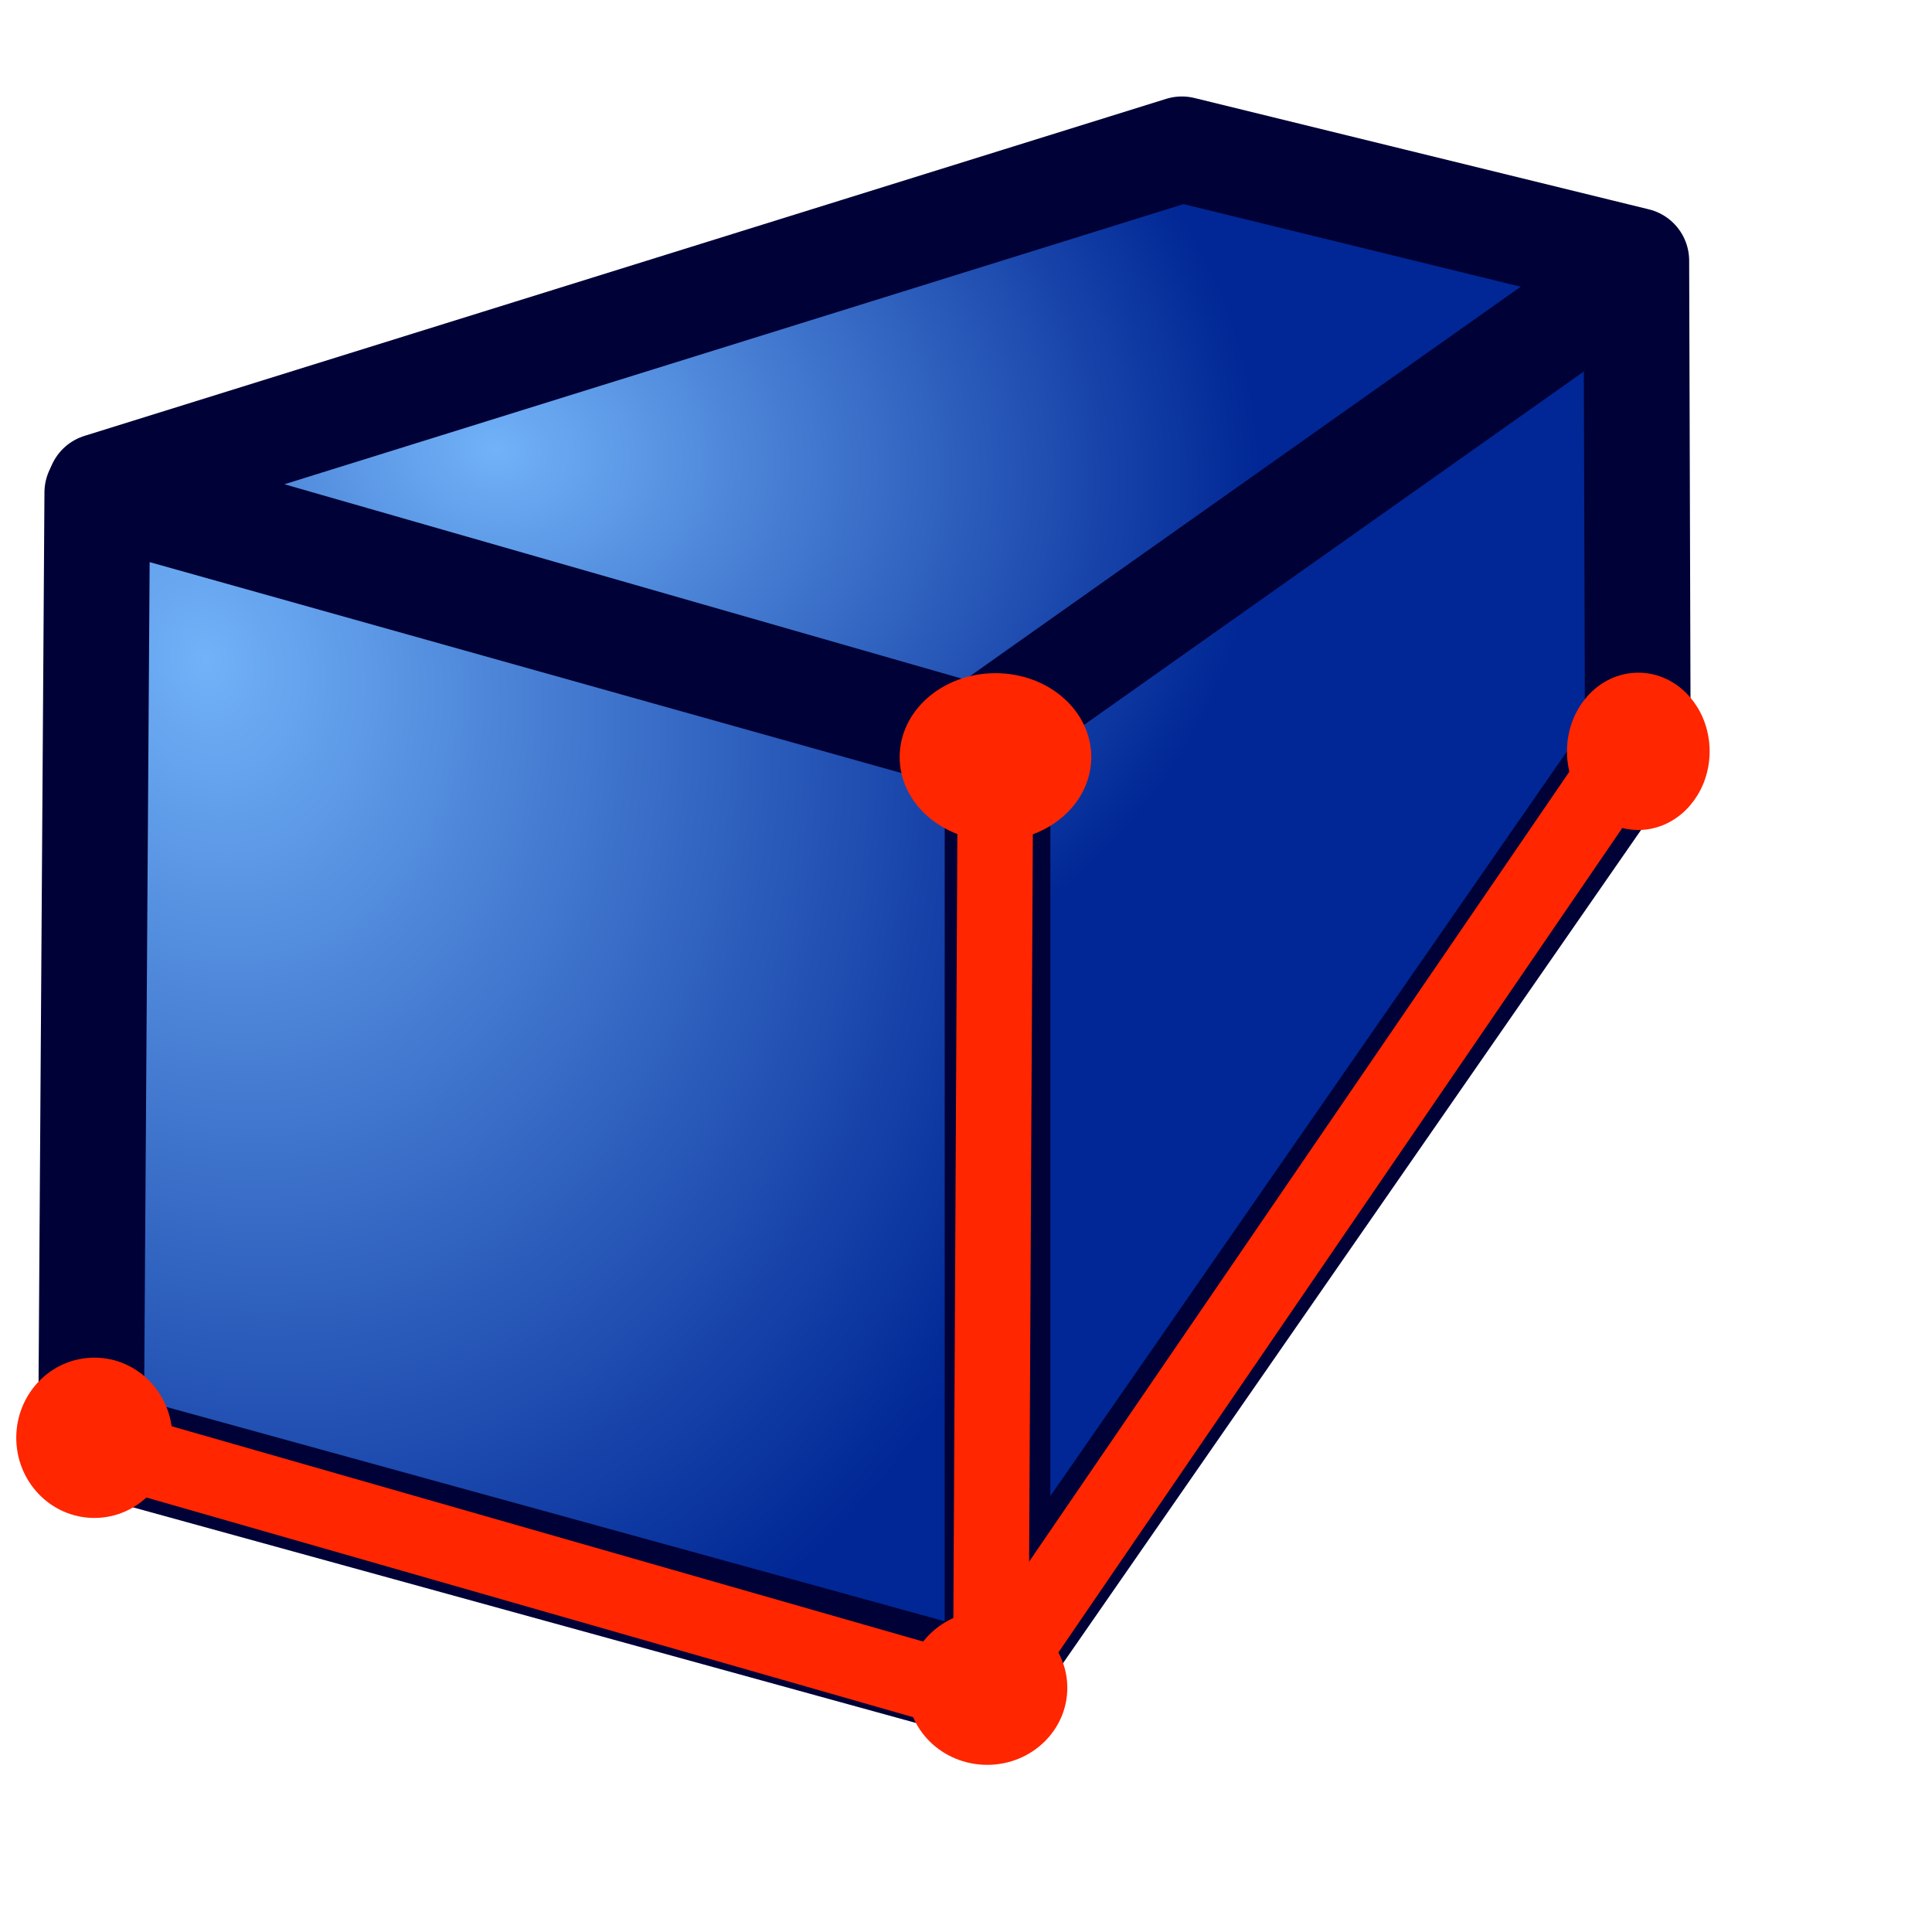
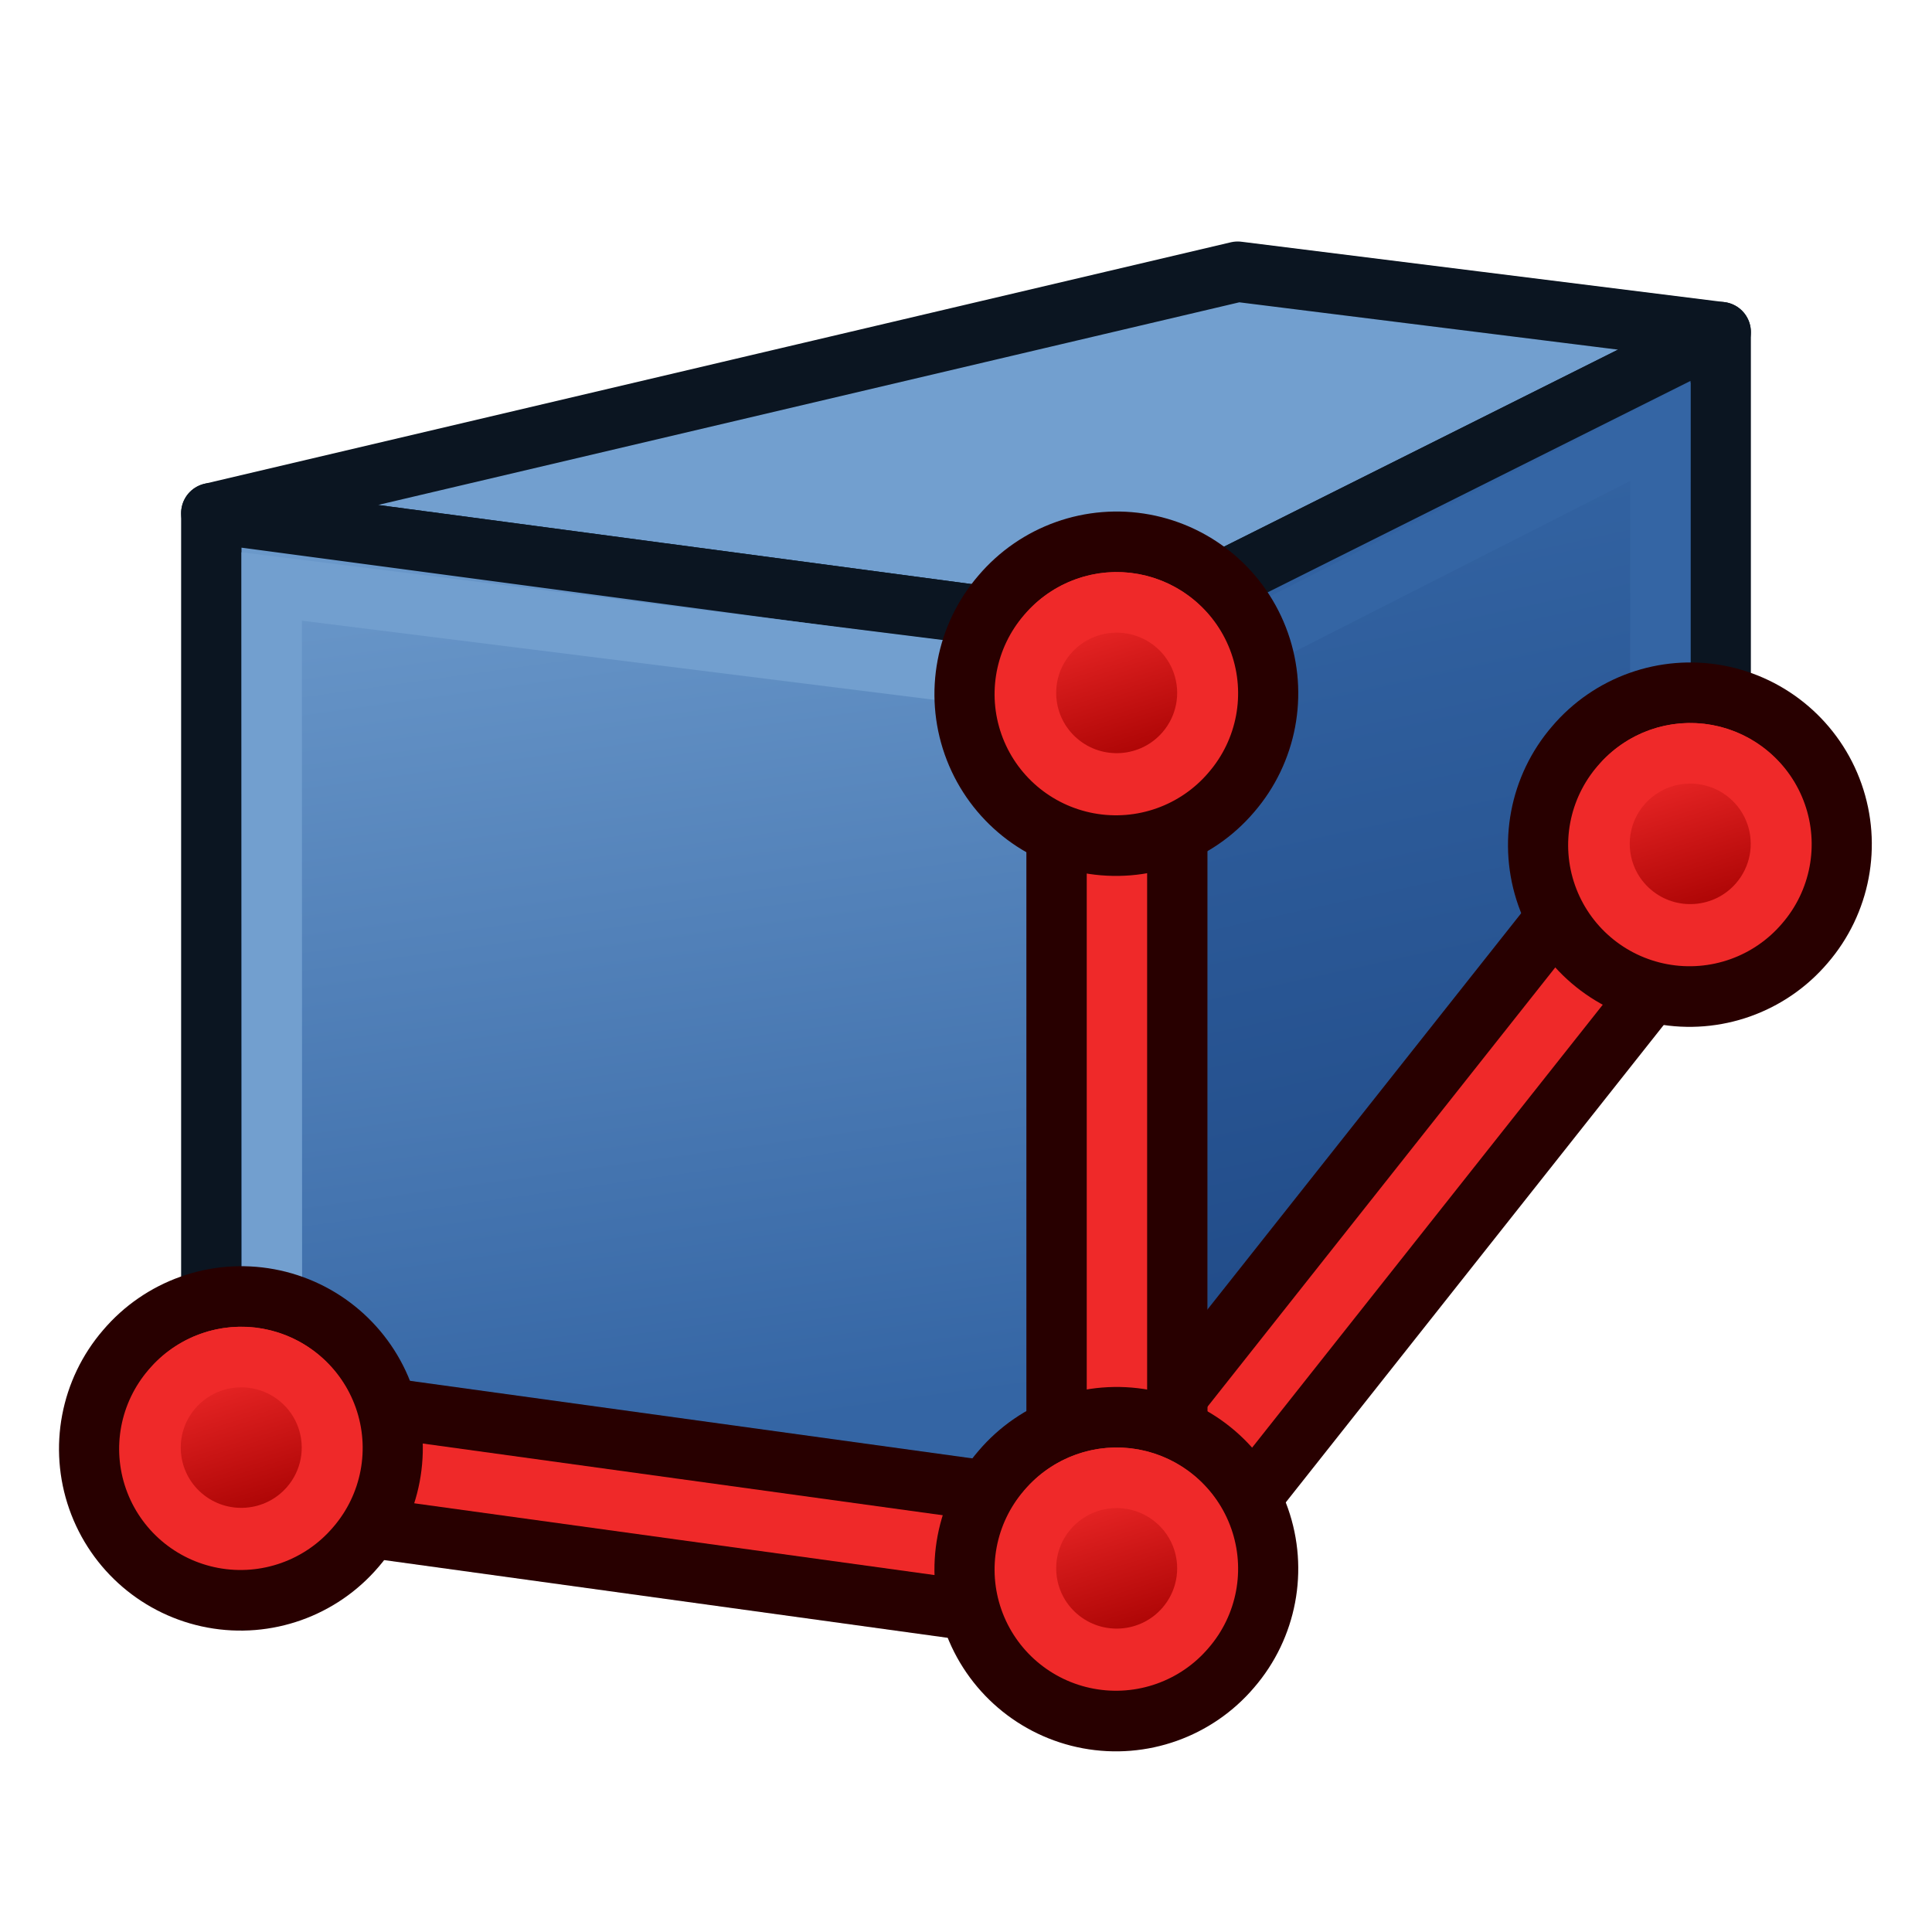
<svg xmlns="http://www.w3.org/2000/svg" xmlns:xlink="http://www.w3.org/1999/xlink" width="64px" height="64px" id="svg2860" version="1.1">
  <defs id="defs2862">
    <linearGradient id="linearGradient4387">
      <stop style="stop-color:#71b2f8;stop-opacity:1;" offset="0" id="stop4389" />
      <stop style="stop-color:#002795;stop-opacity:1;" offset="1" id="stop4391" />
    </linearGradient>
-     <radialGradient xlink:href="#linearGradient3377" id="radialGradient3692" cx="45.883" cy="28.87" fx="45.883" fy="28.87" r="19.467" gradientUnits="userSpaceOnUse" gradientTransform="translate(-0.2344322,0.234432)" />
-     <radialGradient xlink:href="#linearGradient4387" id="radialGradient3703" gradientUnits="userSpaceOnUse" cx="131.482" cy="93.557" fx="131.482" fy="93.557" r="19.467" gradientTransform="matrix(0.5271106,1.815887,-1.453484,0.4219133,203.234,-187.6583)" />
    <linearGradient id="linearGradient3377">
      <stop id="stop3379" offset="0" style="stop-color:#faff2b;stop-opacity:1;" />
      <stop id="stop3381" offset="1" style="stop-color:#ffaa00;stop-opacity:1;" />
    </linearGradient>
-     <radialGradient xlink:href="#linearGradient4387" id="radialGradient3705" gradientUnits="userSpaceOnUse" cx="147.057" cy="83.989" fx="147.057" fy="83.989" r="19.467" gradientTransform="matrix(1.296603,0.1771123,-0.1409286,1.031709,-32.68993,-29.10927)" />
    <radialGradient xlink:href="#linearGradient3377-3" id="radialGradient3692-5" cx="45.883" cy="28.87" fx="45.883" fy="28.87" r="19.467" gradientUnits="userSpaceOnUse" gradientTransform="translate(-0.2344322,0.234432)" />
    <linearGradient id="linearGradient3377-3">
      <stop id="stop3379-8" offset="0" style="stop-color:#faff2b;stop-opacity:1;" />
      <stop id="stop3381-3" offset="1" style="stop-color:#ffaa00;stop-opacity:1;" />
    </linearGradient>
-     <radialGradient r="19.467" fy="28.87" fx="45.883" cy="28.87" cx="45.883" gradientTransform="translate(-127.3602,-34.77837)" gradientUnits="userSpaceOnUse" id="radialGradient4514" xlink:href="#linearGradient3377-3" />
+     <linearGradient xlink:href="#linearGradient3777" id="linearGradient3783" x1="53.897" y1="51.18" x2="47.502" y2="21.837" gradientUnits="userSpaceOnUse" gradientTransform="translate(0,-8)" />
+     <linearGradient id="linearGradient3777">
+       <stop style="stop-color:#204a87;stop-opacity:1" offset="0" id="stop3779" />
+       <stop style="stop-color:#3465a4;stop-opacity:1" offset="1" id="stop3781" />
+     </linearGradient>
+     <linearGradient xlink:href="#linearGradient3767" id="linearGradient3773" x1="22.117" y1="55.718" x2="17.329" y2="21.311" gradientUnits="userSpaceOnUse" gradientTransform="translate(0,-8)" />
+     <linearGradient id="linearGradient3767">
+       <stop style="stop-color:#3465a4;stop-opacity:1" offset="0" id="stop3769" />
+       <stop style="stop-color:#729fcf;stop-opacity:1" offset="1" id="stop3771" />
+     </linearGradient>
+     <linearGradient xlink:href="#linearGradient3836-0-6-92-4-6" id="linearGradient3801-1-3-14-0-3" gradientUnits="userSpaceOnUse" x1="-18" y1="18" x2="-22" y2="5" gradientTransform="matrix(0.7634244,0,0,0.7575042,-4.596389,2.752564)" />
+     <linearGradient id="linearGradient3836-0-6-92-4-6">
+       <stop style="stop-color:#a40000;stop-opacity:1" offset="0" id="stop3838-2-7-06-8-7" />
+       <stop style="stop-color:#ef2929;stop-opacity:1" offset="1" id="stop3840-5-5-8-7-5" />
+     </linearGradient>
+     <linearGradient xlink:href="#linearGradient3836-0-6-92-4-62" id="linearGradient3801-1-3-14-0-35" gradientUnits="userSpaceOnUse" x1="-18" y1="18" x2="-22" y2="5" gradientTransform="matrix(0.7634244,0,0,0.7575042,-4.596389,2.752564)" />
+     <linearGradient id="linearGradient3836-0-6-92-4-62">
+       <stop style="stop-color:#a40000;stop-opacity:1" offset="0" id="stop3838-2-7-06-8-9" />
+       <stop style="stop-color:#ef2929;stop-opacity:1" offset="1" id="stop3840-5-5-8-7-1" />
+     </linearGradient>
+     <linearGradient xlink:href="#linearGradient3836-0-6-92-4-0" id="linearGradient3801-1-3-14-0-36" gradientUnits="userSpaceOnUse" x1="-18" y1="18" x2="-22" y2="5" gradientTransform="matrix(0.7634244,0,0,0.7575042,-4.596389,2.752564)" />
+     <linearGradient id="linearGradient3836-0-6-92-4-0">
+       <stop style="stop-color:#a40000;stop-opacity:1" offset="0" id="stop3838-2-7-06-8-6" />
+       <stop style="stop-color:#ef2929;stop-opacity:1" offset="1" id="stop3840-5-5-8-7-2" />
+     </linearGradient>
+     <linearGradient xlink:href="#linearGradient3836-0-6-92-4-2" id="linearGradient3801-1-3-14-0-9" gradientUnits="userSpaceOnUse" x1="-18" y1="18" x2="-22" y2="5" gradientTransform="matrix(0.7634244,0,0,0.7575042,-4.596389,2.752564)" />
+     <linearGradient id="linearGradient3836-0-6-92-4-2">
+       <stop style="stop-color:#a40000;stop-opacity:1" offset="0" id="stop3838-2-7-06-8-0" />
+       <stop style="stop-color:#ef2929;stop-opacity:1" offset="1" id="stop3840-5-5-8-7-23" />
+     </linearGradient>
  </defs>
  <g id="layer1">
-     <g id="g3618" transform="translate(-129.7515,-68.68126)" style="stroke-width:3.5;stroke-miterlimit:4;stroke-dasharray:none">
-       <path style="fill:url(#radialGradient3705);fill-opacity:1;fill-rule:evenodd;stroke:#000137;stroke-width:3.5;stroke-linecap:butt;stroke-linejoin:round;stroke-miterlimit:4;stroke-opacity:1;stroke-dasharray:none;stroke-dashoffset:0;marker:none;visibility:visible;display:inline;overflow:visible;enable-background:accumulate" d="m 168.902,73.627 -35.834,11.165 28.62,8.212 0.66,31.475 21.658,-31.22 -0.049,-15.943 z" id="rect3522" />
-       <path style="fill:url(#radialGradient3703);fill-opacity:1;fill-rule:evenodd;stroke:#000137;stroke-width:3.5;stroke-linecap:butt;stroke-linejoin:round;stroke-miterlimit:4;stroke-opacity:1;stroke-dasharray:none;stroke-dashoffset:0;marker:none;visibility:visible;display:inline;overflow:visible;enable-background:accumulate" d="m 132.974,84.998 29.822,8.367 0,31.32 -30.03,-8.269 z" id="rect3520" />
-       <path style="fill:url(#radialGradient3692);fill-opacity:1;fill-rule:evenodd;stroke:#000137;stroke-width:3.5;stroke-linecap:round;stroke-linejoin:round;stroke-miterlimit:4;stroke-opacity:1;stroke-dasharray:none;stroke-dashoffset:0;marker:none;visibility:visible;display:inline;overflow:visible;enable-background:accumulate" d="m 162.172,93.019 21.727,-15.364" id="path3536" />
+     <path style="fill:#729fcf;stroke:#0b1521;stroke-width:2;stroke-linecap:butt;stroke-linejoin:round;stroke-opacity:1" d="M 7,17 37,21 57,11 41,9 z" id="path2993" />
+     <path style="fill:url(#linearGradient3783);fill-opacity:1;stroke:#0b1521;stroke-width:2;stroke-linecap:butt;stroke-linejoin:round;stroke-opacity:1" d="M 57,11 57,29 37,53 37,21 z" id="path2995" />
+     <path id="path3825" d="M 7,17 37,21 37,53 7,49 z" style="fill:url(#linearGradient3773);fill-opacity:1;fill-rule:evenodd;stroke:#0b1521;stroke-width:2;stroke-linecap:butt;stroke-linejoin:round;stroke-miterlimit:4;stroke-opacity:1;stroke-dasharray:none;stroke-dashoffset:0;marker:none;visibility:visible;display:inline;overflow:visible;enable-background:accumulate" />
+     <path style="fill:none;stroke:#729fcf;stroke-width:2;stroke-linecap:butt;stroke-linejoin:miter;stroke-opacity:1" d="m 9,19.428 0.009,27.919 26.009,3.269 -0.009,-27.934 z" id="path3765" />
+     <path style="fill:none;stroke:#3465a4;stroke-width:2;stroke-linecap:butt;stroke-linejoin:miter;stroke-opacity:1" d="M 39.012,22.434 39,49.969 55.001,27.668 55.002,14.301 z" id="path3775" />
+     <g id="g3150" transform="translate(0,-4)">
+       <path id="path3130" d="m 8,52 29,4" style="fill:none;stroke:#280000;stroke-width:6;stroke-linecap:butt;stroke-linejoin:miter;stroke-opacity:1" />
+       <path id="path3130-2" d="m 8,52 29,4" style="fill:none;stroke:#ef2929;stroke-width:2;stroke-linecap:butt;stroke-linejoin:miter;stroke-opacity:1" />
    </g>
-     <path style="fill:none;stroke:#ff2600;stroke-width:2.5;stroke-linecap:round;stroke-linejoin:miter;stroke-miterlimit:4;stroke-opacity:1;stroke-dasharray:none" d="M 32.977,25.006 32.821,55.717" id="path4461" />
-     <path style="fill:none;stroke:#ff2600;stroke-width:2.5;stroke-linecap:round;stroke-linejoin:round;stroke-miterlimit:4;stroke-opacity:1;stroke-dasharray:none" d="M 2.891,47.746 31.258,55.873" id="path4463" />
-     <path style="fill:#ff2600;fill-opacity:1;stroke:#ff2600;stroke-width:2.2;stroke-linecap:round;stroke-linejoin:round;stroke-miterlimit:4;stroke-opacity:1;stroke-dasharray:none;stroke-dashoffset:0" id="path4465" d="m 38.681,21.841 a 2.305,2.462 0 1 1 -4.611,0 2.305,2.462 0 1 1 4.611,0 z" transform="matrix(0.9320532,0,0,0.7799601,-0.9276314,8.043212)" />
-     <path style="fill:#ff2600;fill-opacity:1;stroke:#ff2600;stroke-width:2.2;stroke-linecap:round;stroke-linejoin:round;stroke-miterlimit:4;stroke-opacity:1;stroke-dasharray:none;stroke-dashoffset:0" id="path4465-9" d="m 38.681,21.841 a 2.305,2.462 0 1 1 -4.611,0 2.305,2.462 0 1 1 4.611,0 z" transform="matrix(0.6938634,0,0,0.7314966,29.03104,8.912073)" />
-     <path style="fill:#ff2600;fill-opacity:1;stroke:#ff2600;stroke-width:2.2;stroke-linecap:round;stroke-linejoin:round;stroke-miterlimit:4;stroke-opacity:1;stroke-dasharray:none;stroke-dashoffset:0" id="path4465-1" d="m 38.681,21.841 a 2.305,2.462 0 1 1 -4.611,0 2.305,2.462 0 1 1 4.611,0 z" transform="matrix(0.7595288,0,0,0.7453737,-24.50291,31.34891)" />
-     <path style="fill:#ff2600;fill-opacity:1;stroke:#ff2600;stroke-width:2.2;stroke-linecap:round;stroke-linejoin:round;stroke-miterlimit:4;stroke-opacity:1;stroke-dasharray:none;stroke-dashoffset:0" id="path4465-0" d="m 38.681,21.841 a 2.305,2.462 0 1 1 -4.611,0 2.305,2.462 0 1 1 4.611,0 z" transform="matrix(0.7790986,0,0,0.7160819,4.362754,40.27195)" />
-     <path style="fill:url(#radialGradient4514);fill-opacity:1;fill-rule:evenodd;stroke:#ff2600;stroke-width:2.5;stroke-linecap:round;stroke-linejoin:round;stroke-miterlimit:4;stroke-opacity:1;stroke-dasharray:none;stroke-dashoffset:0;marker:none;visibility:visible;display:inline;overflow:visible;enable-background:accumulate" d="M 32.702,55.975 54.273,24.435" id="path3536-7" />
+     <g transform="matrix(1,0,0,-1,27,103)" id="g3150-8">
+       <path id="path3130-9" d="M 10,51 29,75" style="fill:none;stroke:#280000;stroke-width:6;stroke-linecap:butt;stroke-linejoin:miter;stroke-opacity:1" />
+       <path id="path3130-2-7" d="M 10,51 29,75" style="fill:none;stroke:#ef2929;stroke-width:2;stroke-linecap:butt;stroke-linejoin:miter;stroke-opacity:1" />
+     </g>
+     <g transform="translate(15,-21)" id="g3150-3">
+       <path id="path3130-6" d="m 22,44 0,29" style="fill:none;stroke:#280000;stroke-width:6;stroke-linecap:butt;stroke-linejoin:miter;stroke-opacity:1" />
+       <path id="path3130-2-1" d="m 22,44 0,29" style="fill:none;stroke:#ef2929;stroke-width:2;stroke-linecap:butt;stroke-linejoin:miter;stroke-opacity:1" />
+     </g>
+     <g transform="matrix(0.5613787,1.5641823e-8,0,0.5657697,30.24814,22.55892)" id="g3827-1-3-92-1">
+       <g transform="translate(31.32213,40.57029)" id="g3797-9-5-66-7">
+         <path style="fill:#ef2929;stroke:#280000;stroke-width:3.549;stroke-miterlimit:4;stroke-opacity:1;stroke-dasharray:none" id="path4250-71-6-49-2" d="M -26.118,5.664 A 8.938,8.868 0 1 1 -12.541,17.201 8.938,8.868 0 1 1 -26.118,5.664 z" />
+         <path style="fill:url(#linearGradient3801-1-3-14-0-3);fill-opacity:1;stroke:#ef2929;stroke-width:3.549;stroke-miterlimit:4;stroke-opacity:1;stroke-dasharray:none" id="path4250-7-3-2-5-7" d="m -23.402,7.974 a 5.344,5.303 0 1 1 8.118,6.898 5.344,5.303 0 0 1 -8.118,-6.898 z" />
+       </g>
+     </g>
+     <g transform="matrix(0.5613787,1.5641823e-8,0,0.5657697,49.24814,-1.441084)" id="g3827-1-3-92-1-2">
+       <g transform="translate(31.32213,40.57029)" id="g3797-9-5-66-7-7">
+         <path style="fill:#ef2929;stroke:#280000;stroke-width:3.549;stroke-miterlimit:4;stroke-opacity:1;stroke-dasharray:none" id="path4250-71-6-49-2-0" d="M -26.118,5.664 A 8.938,8.868 0 1 1 -12.541,17.201 8.938,8.868 0 1 1 -26.118,5.664 z" />
+         <path style="fill:url(#linearGradient3801-1-3-14-0-35);fill-opacity:1;stroke:#ef2929;stroke-width:3.549;stroke-miterlimit:4;stroke-opacity:1;stroke-dasharray:none" id="path4250-7-3-2-5-7-9" d="m -23.402,7.974 a 5.344,5.303 0 1 1 8.118,6.898 5.344,5.303 0 0 1 -8.118,-6.898 z" />
+       </g>
+     </g>
+     <g transform="matrix(0.5613787,1.5641823e-8,0,0.5657697,1.248143,18.55892)" id="g3827-1-3-92-1-6">
+       <g transform="translate(31.32213,40.57029)" id="g3797-9-5-66-7-1">
+         <path style="fill:#ef2929;stroke:#280000;stroke-width:3.549;stroke-miterlimit:4;stroke-opacity:1;stroke-dasharray:none" id="path4250-71-6-49-2-8" d="M -26.118,5.664 A 8.938,8.868 0 1 1 -12.541,17.201 8.938,8.868 0 1 1 -26.118,5.664 z" />
+         <path style="fill:url(#linearGradient3801-1-3-14-0-36);fill-opacity:1;stroke:#ef2929;stroke-width:3.549;stroke-miterlimit:4;stroke-opacity:1;stroke-dasharray:none" id="path4250-7-3-2-5-7-7" d="m -23.402,7.974 a 5.344,5.303 0 1 1 8.118,6.898 5.344,5.303 0 0 1 -8.118,-6.898 z" />
+       </g>
+     </g>
+     <g transform="matrix(0.5613787,1.5641823e-8,0,0.5657697,30.24814,-6.441084)" id="g3827-1-3-92-1-7">
+       <g transform="translate(31.32213,40.57029)" id="g3797-9-5-66-7-5">
+         <path style="fill:#ef2929;stroke:#280000;stroke-width:3.549;stroke-miterlimit:4;stroke-opacity:1;stroke-dasharray:none" id="path4250-71-6-49-2-9" d="M -26.118,5.664 A 8.938,8.868 0 1 1 -12.541,17.201 8.938,8.868 0 1 1 -26.118,5.664 z" />
+         <path style="fill:url(#linearGradient3801-1-3-14-0-9);fill-opacity:1;stroke:#ef2929;stroke-width:3.549;stroke-miterlimit:4;stroke-opacity:1;stroke-dasharray:none" id="path4250-7-3-2-5-7-2" d="m -23.402,7.974 a 5.344,5.303 0 1 1 8.118,6.898 5.344,5.303 0 0 1 -8.118,-6.898 z" />
+       </g>
+     </g>
  </g>
</svg>
